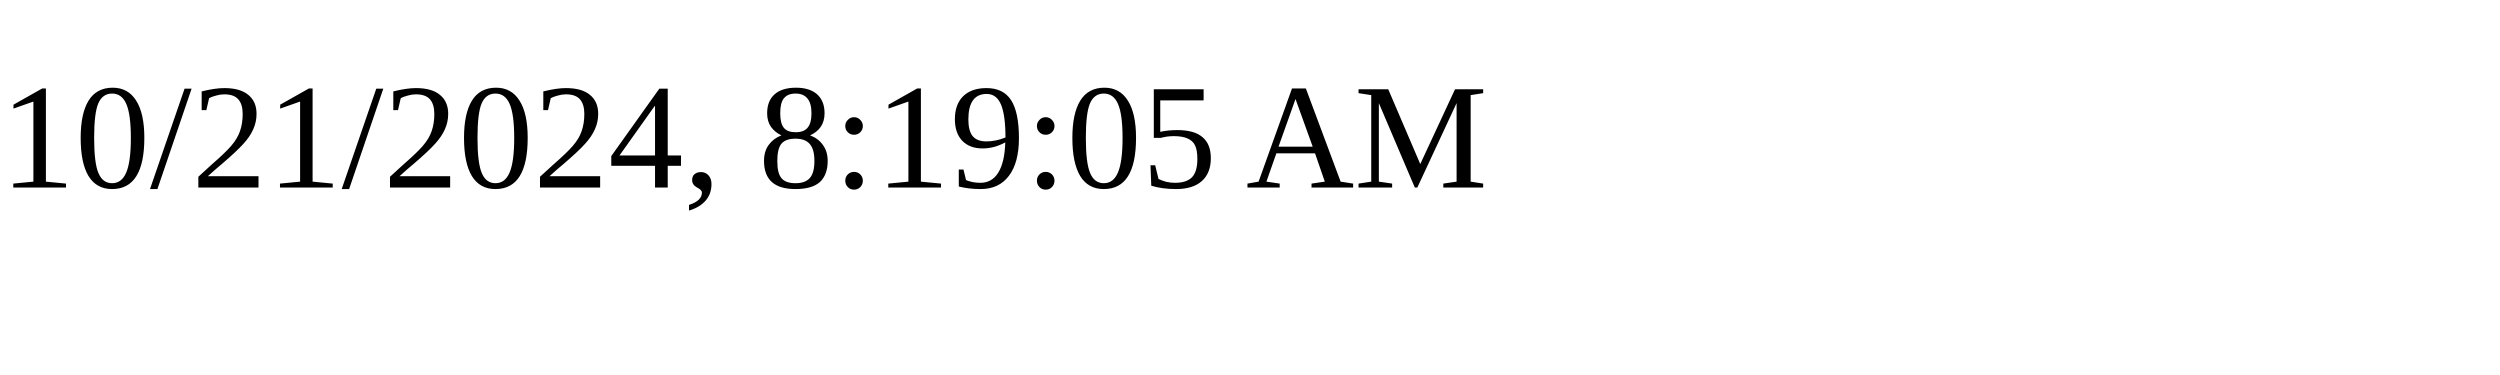
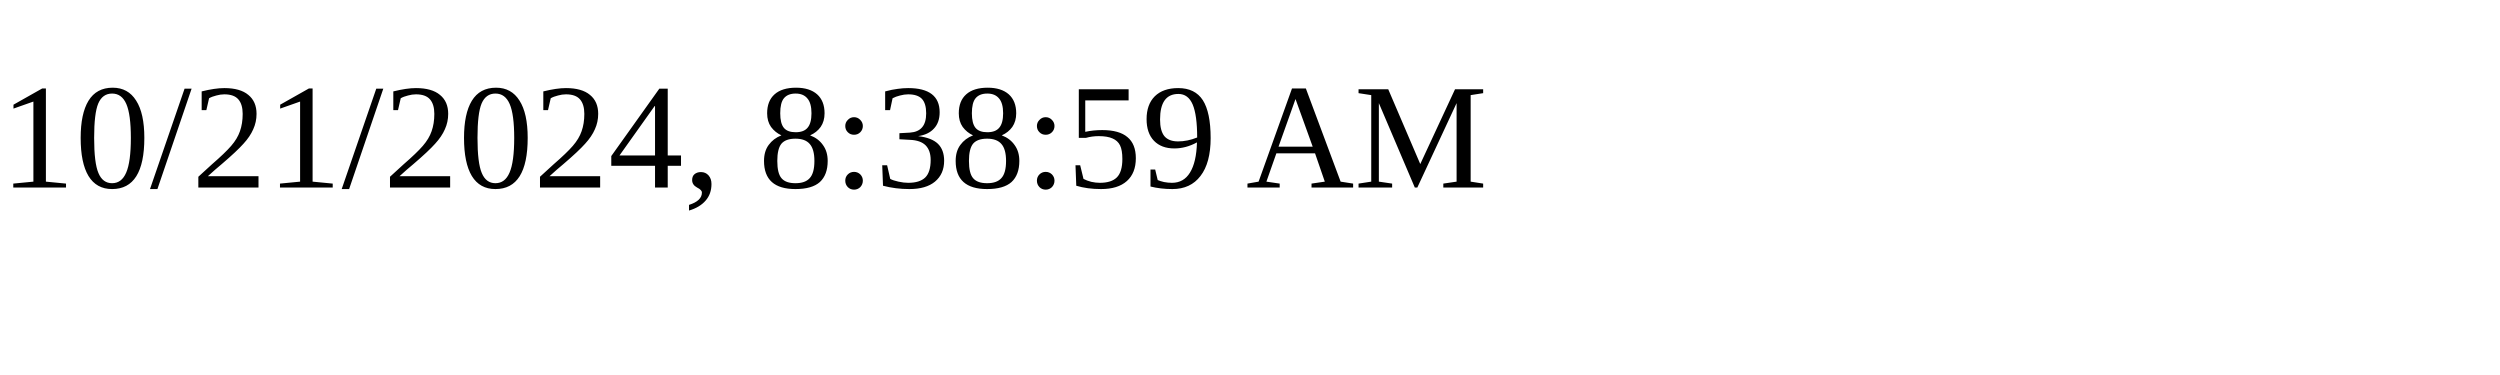
<svg xmlns="http://www.w3.org/2000/svg" height="30" width="200">
-   <text x="0" y="15">10/21/2024, 8:19:05 AM</text>
+   <text x="0" y="15">10/21/2024, 8:38:59 AM</text>
</svg>
